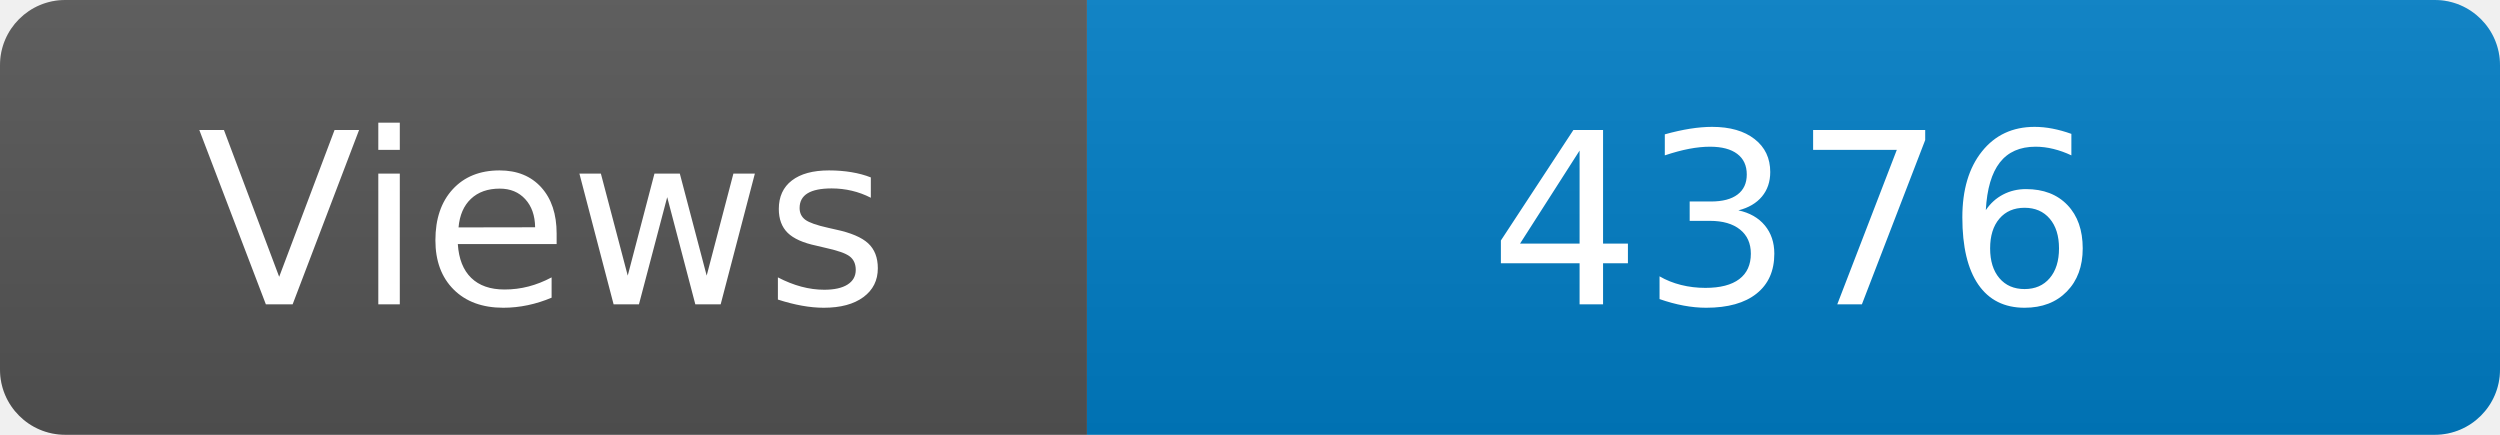
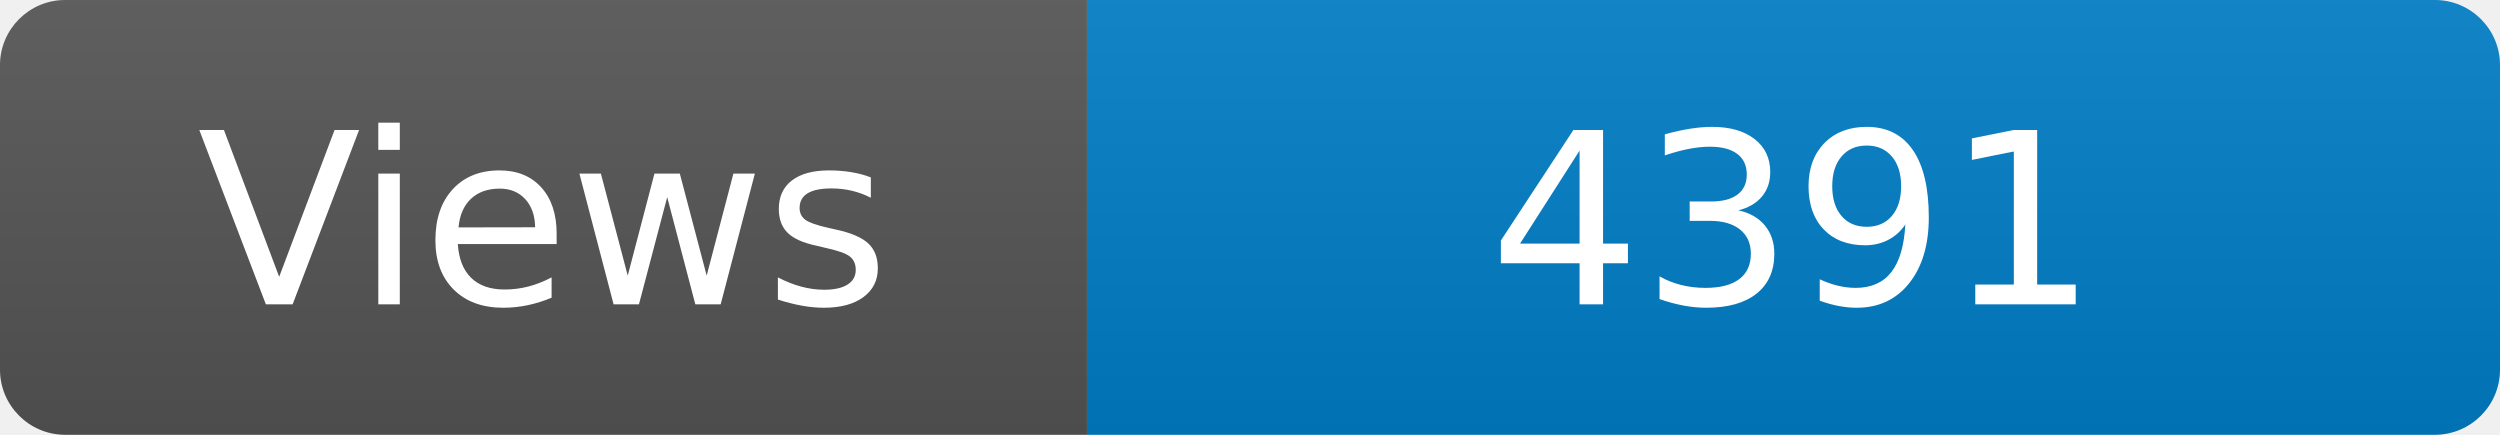
<svg xmlns="http://www.w3.org/2000/svg" width="115" height="20" role="img" aria-label="Maintained?: yes">
  <linearGradient id="s" x2="0" y2="100%">
    <stop offset="0" stop-color="#bbb" stop-opacity=".1" />
    <stop offset="1" stop-opacity=".1" />
  </linearGradient>
  <clipPath id="r">
    <rect width="115" height="20" rx="3" fill="#fff" />
  </clipPath>
  <g clip-path="url(#r)">
    <rect width="50" height="20" fill="#555" />
    <rect x="50" width="160" height="20" fill="#007ec6" />
    <rect width="115" height="20" fill="url(#s)" />
  </g>
  <g fill="#fff" text-anchor="middle" font-family="Verdana,Geneva,DejaVu Sans,sans-serif" font-size="110">
    <text x="250" y="140" transform="scale(.1)" fill="#fff">Views</text>
-     <text x="825" y="140" transform="scale(.1)" fill="#fff">4376</text>
+     <text x="825" y="140" transform="scale(.1)" fill="#fff">4391</text>
  </g>
</svg>
